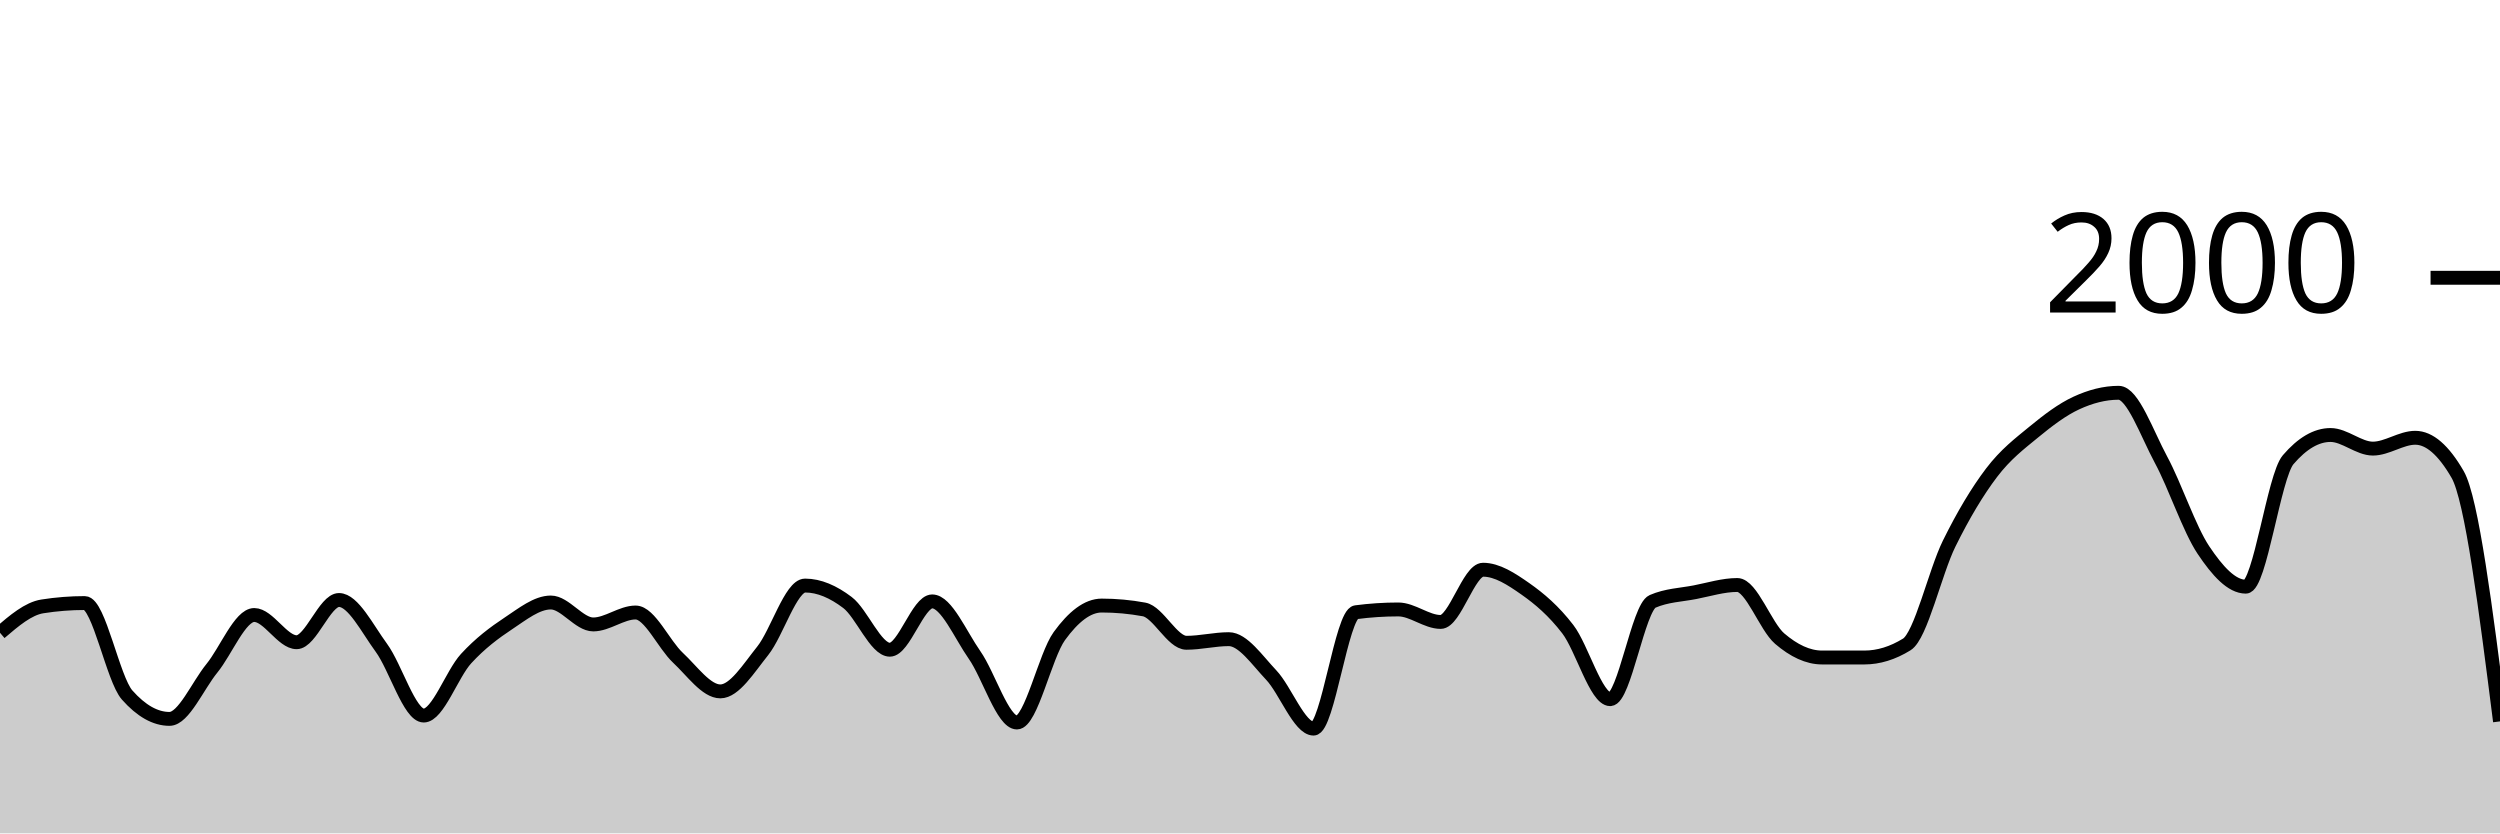
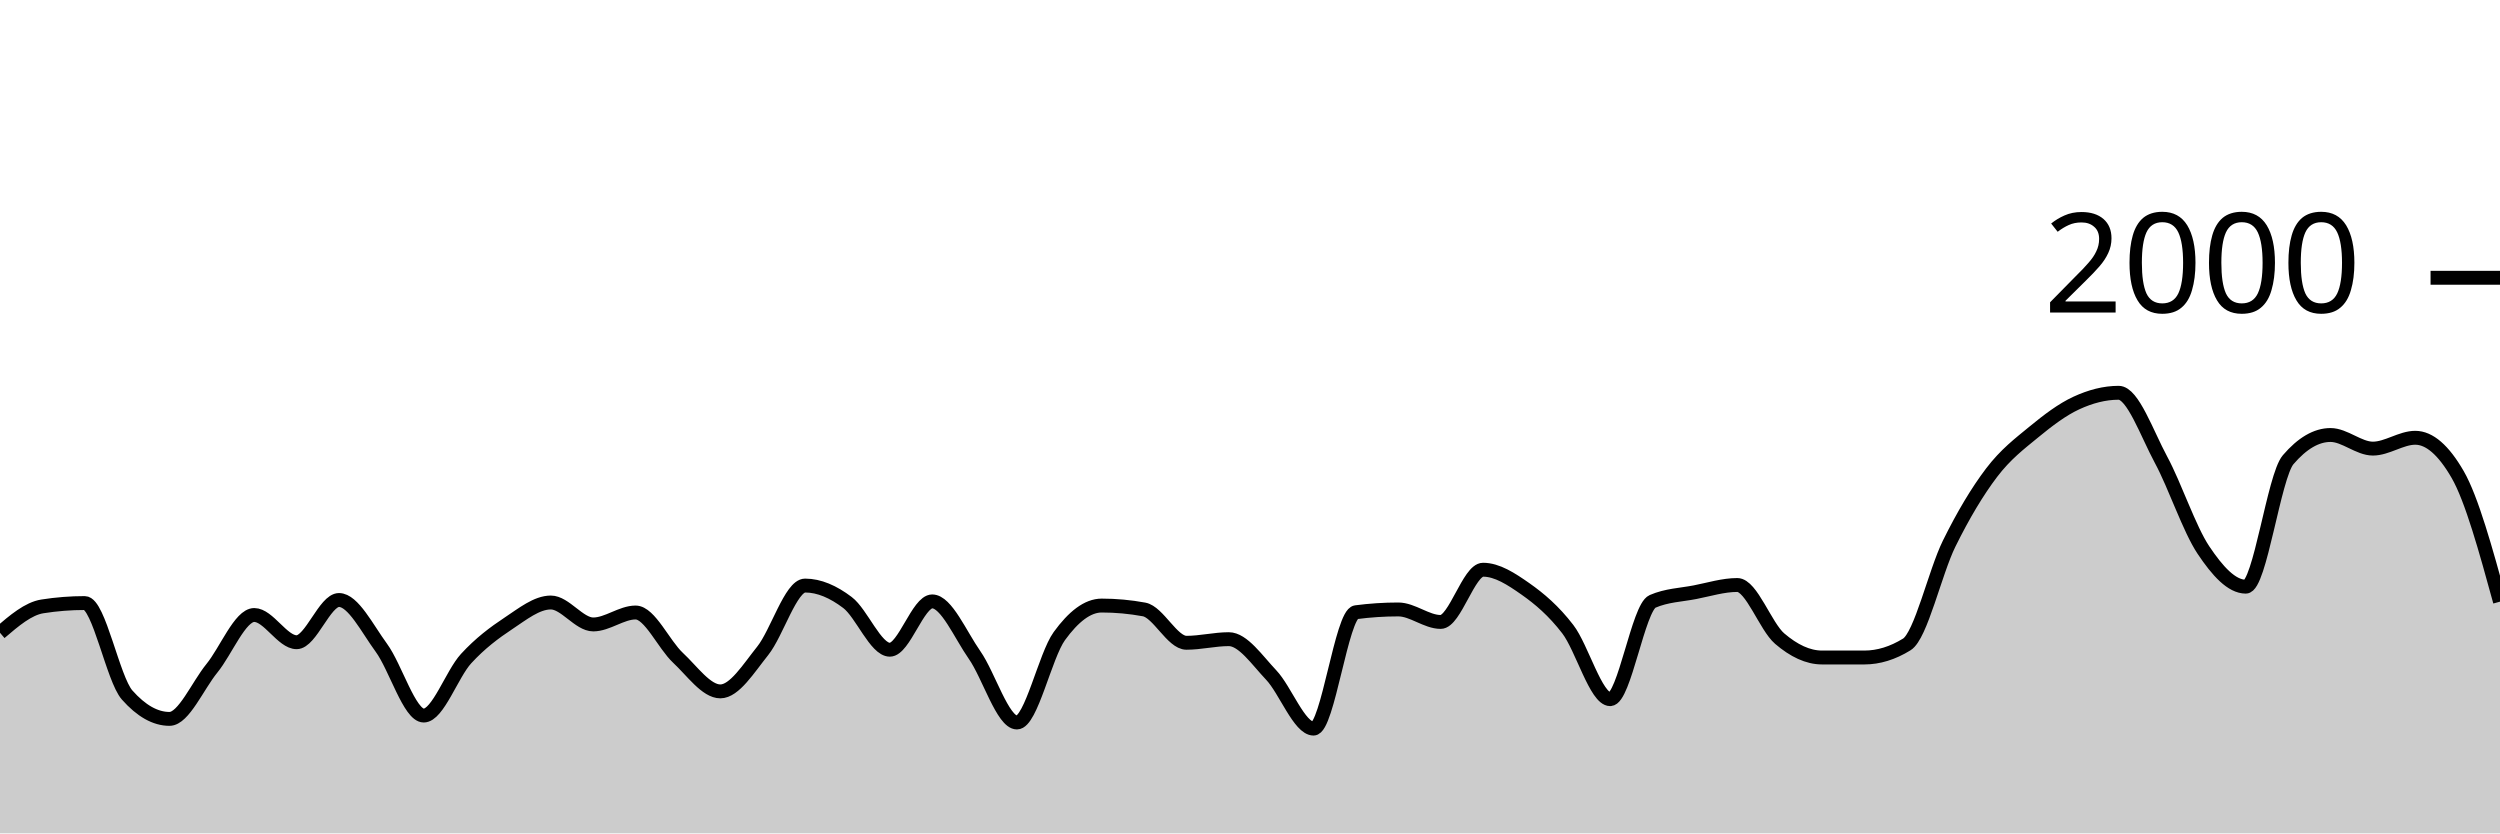
<svg xmlns="http://www.w3.org/2000/svg" viewBox="0 0 180 60">
  <g transform="translate(0,20)">
-     <path class="area" fill="rgba(0, 0, 0, 0.2)" d="M0,25.56C1.017,24.69,2.034,23.82,3.051,23.66C4.068,23.5,5.085,23.42,6.102,23.42C7.119,23.42,8.136,28.893,9.153,30.04C10.169,31.187,11.186,31.76,12.203,31.76C13.22,31.76,14.237,29.367,15.254,28.12C16.271,26.873,17.288,24.28,18.305,24.28C19.322,24.28,20.339,26.24,21.356,26.24C22.373,26.24,23.39,23.2,24.407,23.2C25.424,23.2,26.441,25.253,27.458,26.64C28.475,28.027,29.492,31.52,30.508,31.52C31.525,31.52,32.542,28.527,33.559,27.42C34.576,26.313,35.593,25.553,36.61,24.88C37.627,24.207,38.644,23.38,39.661,23.38C40.678,23.38,41.695,24.96,42.712,24.96C43.729,24.96,44.746,24.1,45.763,24.1C46.78,24.1,47.797,26.413,48.814,27.36C49.831,28.307,50.847,29.78,51.864,29.78C52.881,29.78,53.898,28.13,54.915,26.86C55.932,25.59,56.949,22.16,57.966,22.16C58.983,22.16,60,22.61,61.017,23.38C62.034,24.15,63.051,26.78,64.068,26.78C65.085,26.78,66.102,23.3,67.119,23.3C68.136,23.3,69.153,25.707,70.169,27.16C71.186,28.613,72.203,32.02,73.22,32.02C74.237,32.02,75.254,27.203,76.271,25.8C77.288,24.397,78.305,23.6,79.322,23.6C80.339,23.6,81.356,23.693,82.373,23.88C83.39,24.067,84.407,26.28,85.424,26.28C86.441,26.28,87.458,26.02,88.475,26.02C89.492,26.02,90.508,27.527,91.525,28.6C92.542,29.673,93.559,32.46,94.576,32.46C95.593,32.46,96.61,24.213,97.627,24.08C98.644,23.947,99.661,23.88,100.678,23.88C101.695,23.88,102.712,24.78,103.729,24.78C104.746,24.78,105.763,21.02,106.78,21.02C107.797,21.02,108.814,21.687,109.831,22.4C110.847,23.113,111.864,23.977,112.881,25.3C113.898,26.623,114.915,30.34,115.932,30.34C116.949,30.34,117.966,23.74,118.983,23.3C120,22.86,121.017,22.837,122.034,22.64C123.051,22.443,124.068,22.12,125.085,22.12C126.102,22.12,127.119,25.11,128.136,25.98C129.153,26.85,130.169,27.34,131.186,27.34C132.203,27.34,133.22,27.34,134.237,27.34C135.254,27.34,136.271,27.027,137.288,26.4C138.305,25.773,139.322,21.2,140.339,19.14C141.356,17.08,142.373,15.38,143.39,14.04C144.407,12.7,145.424,11.937,146.441,11.1C147.458,10.263,148.475,9.49,149.492,9.02C150.508,8.55,151.525,8.28,152.542,8.28C153.559,8.28,154.576,11.213,155.593,13.1C156.61,14.987,157.627,18.077,158.644,19.6C159.661,21.123,160.678,22.24,161.695,22.24C162.712,22.24,163.729,14.287,164.746,13.1C165.763,11.913,166.78,11.32,167.797,11.32C168.814,11.32,169.831,12.3,170.847,12.3C171.864,12.3,172.881,11.52,173.898,11.52C174.915,11.52,175.932,12.4,176.949,14.16C177.966,15.92,178.983,23.93,180,31.94L180,40C178.983,40,177.966,40,176.949,40C175.932,40,174.915,40,173.898,40C172.881,40,171.864,40,170.847,40C169.831,40,168.814,40,167.797,40C166.78,40,165.763,40,164.746,40C163.729,40,162.712,40,161.695,40C160.678,40,159.661,40,158.644,40C157.627,40,156.61,40,155.593,40C154.576,40,153.559,40,152.542,40C151.525,40,150.508,40,149.492,40C148.475,40,147.458,40,146.441,40C145.424,40,144.407,40,143.39,40C142.373,40,141.356,40,140.339,40C139.322,40,138.305,40,137.288,40C136.271,40,135.254,40,134.237,40C133.22,40,132.203,40,131.186,40C130.169,40,129.153,40,128.136,40C127.119,40,126.102,40,125.085,40C124.068,40,123.051,40,122.034,40C121.017,40,120,40,118.983,40C117.966,40,116.949,40,115.932,40C114.915,40,113.898,40,112.881,40C111.864,40,110.847,40,109.831,40C108.814,40,107.797,40,106.78,40C105.763,40,104.746,40,103.729,40C102.712,40,101.695,40,100.678,40C99.661,40,98.644,40,97.627,40C96.61,40,95.593,40,94.576,40C93.559,40,92.542,40,91.525,40C90.508,40,89.492,40,88.475,40C87.458,40,86.441,40,85.424,40C84.407,40,83.39,40,82.373,40C81.356,40,80.339,40,79.322,40C78.305,40,77.288,40,76.271,40C75.254,40,74.237,40,73.22,40C72.203,40,71.186,40,70.169,40C69.153,40,68.136,40,67.119,40C66.102,40,65.085,40,64.068,40C63.051,40,62.034,40,61.017,40C60,40,58.983,40,57.966,40C56.949,40,55.932,40,54.915,40C53.898,40,52.881,40,51.864,40C50.847,40,49.831,40,48.814,40C47.797,40,46.78,40,45.763,40C44.746,40,43.729,40,42.712,40C41.695,40,40.678,40,39.661,40C38.644,40,37.627,40,36.61,40C35.593,40,34.576,40,33.559,40C32.542,40,31.525,40,30.508,40C29.492,40,28.475,40,27.458,40C26.441,40,25.424,40,24.407,40C23.39,40,22.373,40,21.356,40C20.339,40,19.322,40,18.305,40C17.288,40,16.271,40,15.254,40C14.237,40,13.22,40,12.203,40C11.186,40,10.169,40,9.153,40C8.136,40,7.119,40,6.102,40C5.085,40,4.068,40,3.051,40C2.034,40,1.017,40,0,40Z" />
-     <path class="line" stroke="black" fill="none" d="M0,25.56C1.017,24.69,2.034,23.82,3.051,23.66C4.068,23.5,5.085,23.42,6.102,23.42C7.119,23.42,8.136,28.893,9.153,30.04C10.169,31.187,11.186,31.76,12.203,31.76C13.22,31.76,14.237,29.367,15.254,28.12C16.271,26.873,17.288,24.28,18.305,24.28C19.322,24.28,20.339,26.24,21.356,26.24C22.373,26.24,23.39,23.2,24.407,23.2C25.424,23.2,26.441,25.253,27.458,26.64C28.475,28.027,29.492,31.52,30.508,31.52C31.525,31.52,32.542,28.527,33.559,27.42C34.576,26.313,35.593,25.553,36.61,24.88C37.627,24.207,38.644,23.38,39.661,23.38C40.678,23.38,41.695,24.96,42.712,24.96C43.729,24.96,44.746,24.1,45.763,24.1C46.78,24.1,47.797,26.413,48.814,27.36C49.831,28.307,50.847,29.78,51.864,29.78C52.881,29.78,53.898,28.13,54.915,26.86C55.932,25.59,56.949,22.16,57.966,22.16C58.983,22.16,60,22.61,61.017,23.38C62.034,24.15,63.051,26.78,64.068,26.78C65.085,26.78,66.102,23.3,67.119,23.3C68.136,23.3,69.153,25.707,70.169,27.16C71.186,28.613,72.203,32.02,73.22,32.02C74.237,32.02,75.254,27.203,76.271,25.8C77.288,24.397,78.305,23.6,79.322,23.6C80.339,23.6,81.356,23.693,82.373,23.88C83.39,24.067,84.407,26.28,85.424,26.28C86.441,26.28,87.458,26.02,88.475,26.02C89.492,26.02,90.508,27.527,91.525,28.6C92.542,29.673,93.559,32.46,94.576,32.46C95.593,32.46,96.61,24.213,97.627,24.08C98.644,23.947,99.661,23.88,100.678,23.88C101.695,23.88,102.712,24.78,103.729,24.78C104.746,24.78,105.763,21.02,106.78,21.02C107.797,21.02,108.814,21.687,109.831,22.4C110.847,23.113,111.864,23.977,112.881,25.3C113.898,26.623,114.915,30.34,115.932,30.34C116.949,30.34,117.966,23.74,118.983,23.3C120,22.86,121.017,22.837,122.034,22.64C123.051,22.443,124.068,22.12,125.085,22.12C126.102,22.12,127.119,25.11,128.136,25.98C129.153,26.85,130.169,27.34,131.186,27.34C132.203,27.34,133.22,27.34,134.237,27.34C135.254,27.34,136.271,27.027,137.288,26.4C138.305,25.773,139.322,21.2,140.339,19.14C141.356,17.08,142.373,15.38,143.39,14.04C144.407,12.7,145.424,11.937,146.441,11.1C147.458,10.263,148.475,9.49,149.492,9.02C150.508,8.55,151.525,8.28,152.542,8.28C153.559,8.28,154.576,11.213,155.593,13.1C156.61,14.987,157.627,18.077,158.644,19.6C159.661,21.123,160.678,22.24,161.695,22.24C162.712,22.24,163.729,14.287,164.746,13.1C165.763,11.913,166.78,11.32,167.797,11.32C168.814,11.32,169.831,12.3,170.847,12.3C171.864,12.3,172.881,11.52,173.898,11.52C174.915,11.52,175.932,12.4,176.949,14.16C177.966,15.92,178.983,23.93,180,31.94" />
+     <path class="area" fill="rgba(0, 0, 0, 0.2)" d="M0,25.56C1.017,24.69,2.034,23.82,3.051,23.66C4.068,23.5,5.085,23.42,6.102,23.42C7.119,23.42,8.136,28.893,9.153,30.04C10.169,31.187,11.186,31.76,12.203,31.76C13.22,31.76,14.237,29.367,15.254,28.12C16.271,26.873,17.288,24.28,18.305,24.28C19.322,24.28,20.339,26.24,21.356,26.24C22.373,26.24,23.39,23.2,24.407,23.2C25.424,23.2,26.441,25.253,27.458,26.64C28.475,28.027,29.492,31.52,30.508,31.52C31.525,31.52,32.542,28.527,33.559,27.42C34.576,26.313,35.593,25.553,36.61,24.88C37.627,24.207,38.644,23.38,39.661,23.38C40.678,23.38,41.695,24.96,42.712,24.96C43.729,24.96,44.746,24.1,45.763,24.1C46.78,24.1,47.797,26.413,48.814,27.36C49.831,28.307,50.847,29.78,51.864,29.78C52.881,29.78,53.898,28.13,54.915,26.86C55.932,25.59,56.949,22.16,57.966,22.16C58.983,22.16,60,22.61,61.017,23.38C62.034,24.15,63.051,26.78,64.068,26.78C65.085,26.78,66.102,23.3,67.119,23.3C68.136,23.3,69.153,25.707,70.169,27.16C71.186,28.613,72.203,32.02,73.22,32.02C74.237,32.02,75.254,27.203,76.271,25.8C77.288,24.397,78.305,23.6,79.322,23.6C80.339,23.6,81.356,23.693,82.373,23.88C83.39,24.067,84.407,26.28,85.424,26.28C86.441,26.28,87.458,26.02,88.475,26.02C89.492,26.02,90.508,27.527,91.525,28.6C92.542,29.673,93.559,32.46,94.576,32.46C95.593,32.46,96.61,24.213,97.627,24.08C98.644,23.947,99.661,23.88,100.678,23.88C101.695,23.88,102.712,24.78,103.729,24.78C104.746,24.78,105.763,21.02,106.78,21.02C107.797,21.02,108.814,21.687,109.831,22.4C110.847,23.113,111.864,23.977,112.881,25.3C113.898,26.623,114.915,30.34,115.932,30.34C116.949,30.34,117.966,23.74,118.983,23.3C120,22.86,121.017,22.837,122.034,22.64C123.051,22.443,124.068,22.12,125.085,22.12C126.102,22.12,127.119,25.11,128.136,25.98C129.153,26.85,130.169,27.34,131.186,27.34C132.203,27.34,133.22,27.34,134.237,27.34C135.254,27.34,136.271,27.027,137.288,26.4C138.305,25.773,139.322,21.2,140.339,19.14C141.356,17.08,142.373,15.38,143.39,14.04C144.407,12.7,145.424,11.937,146.441,11.1C147.458,10.263,148.475,9.49,149.492,9.02C150.508,8.55,151.525,8.28,152.542,8.28C153.559,8.28,154.576,11.213,155.593,13.1C156.61,14.987,157.627,18.077,158.644,19.6C159.661,21.123,160.678,22.24,161.695,22.24C162.712,22.24,163.729,14.287,164.746,13.1C165.763,11.913,166.78,11.32,167.797,11.32C168.814,11.32,169.831,12.3,170.847,12.3C171.864,12.3,172.881,11.52,173.898,11.52C174.915,11.52,175.932,12.4,176.949,14.16C177.966,15.92,178.983,19.62,180,23.32L180,40C178.983,40,177.966,40,176.949,40C175.932,40,174.915,40,173.898,40C172.881,40,171.864,40,170.847,40C169.831,40,168.814,40,167.797,40C166.78,40,165.763,40,164.746,40C163.729,40,162.712,40,161.695,40C160.678,40,159.661,40,158.644,40C157.627,40,156.61,40,155.593,40C154.576,40,153.559,40,152.542,40C151.525,40,150.508,40,149.492,40C148.475,40,147.458,40,146.441,40C145.424,40,144.407,40,143.39,40C142.373,40,141.356,40,140.339,40C139.322,40,138.305,40,137.288,40C136.271,40,135.254,40,134.237,40C133.22,40,132.203,40,131.186,40C130.169,40,129.153,40,128.136,40C127.119,40,126.102,40,125.085,40C124.068,40,123.051,40,122.034,40C121.017,40,120,40,118.983,40C117.966,40,116.949,40,115.932,40C114.915,40,113.898,40,112.881,40C111.864,40,110.847,40,109.831,40C108.814,40,107.797,40,106.78,40C105.763,40,104.746,40,103.729,40C102.712,40,101.695,40,100.678,40C99.661,40,98.644,40,97.627,40C96.61,40,95.593,40,94.576,40C93.559,40,92.542,40,91.525,40C90.508,40,89.492,40,88.475,40C87.458,40,86.441,40,85.424,40C84.407,40,83.39,40,82.373,40C81.356,40,80.339,40,79.322,40C78.305,40,77.288,40,76.271,40C75.254,40,74.237,40,73.22,40C72.203,40,71.186,40,70.169,40C69.153,40,68.136,40,67.119,40C66.102,40,65.085,40,64.068,40C63.051,40,62.034,40,61.017,40C60,40,58.983,40,57.966,40C56.949,40,55.932,40,54.915,40C53.898,40,52.881,40,51.864,40C50.847,40,49.831,40,48.814,40C47.797,40,46.78,40,45.763,40C44.746,40,43.729,40,42.712,40C41.695,40,40.678,40,39.661,40C38.644,40,37.627,40,36.61,40C35.593,40,34.576,40,33.559,40C32.542,40,31.525,40,30.508,40C29.492,40,28.475,40,27.458,40C26.441,40,25.424,40,24.407,40C23.39,40,22.373,40,21.356,40C20.339,40,19.322,40,18.305,40C17.288,40,16.271,40,15.254,40C14.237,40,13.22,40,12.203,40C11.186,40,10.169,40,9.153,40C8.136,40,7.119,40,6.102,40C5.085,40,4.068,40,3.051,40C2.034,40,1.017,40,0,40Z" />
+     <path class="line" stroke="black" fill="none" d="M0,25.56C1.017,24.69,2.034,23.82,3.051,23.66C4.068,23.5,5.085,23.42,6.102,23.42C7.119,23.42,8.136,28.893,9.153,30.04C10.169,31.187,11.186,31.76,12.203,31.76C13.22,31.76,14.237,29.367,15.254,28.12C16.271,26.873,17.288,24.28,18.305,24.28C19.322,24.28,20.339,26.24,21.356,26.24C22.373,26.24,23.39,23.2,24.407,23.2C25.424,23.2,26.441,25.253,27.458,26.64C28.475,28.027,29.492,31.52,30.508,31.52C31.525,31.52,32.542,28.527,33.559,27.42C34.576,26.313,35.593,25.553,36.61,24.88C37.627,24.207,38.644,23.38,39.661,23.38C40.678,23.38,41.695,24.96,42.712,24.96C43.729,24.96,44.746,24.1,45.763,24.1C46.78,24.1,47.797,26.413,48.814,27.36C49.831,28.307,50.847,29.78,51.864,29.78C52.881,29.78,53.898,28.13,54.915,26.86C55.932,25.59,56.949,22.16,57.966,22.16C58.983,22.16,60,22.61,61.017,23.38C62.034,24.15,63.051,26.78,64.068,26.78C65.085,26.78,66.102,23.3,67.119,23.3C68.136,23.3,69.153,25.707,70.169,27.16C71.186,28.613,72.203,32.02,73.22,32.02C74.237,32.02,75.254,27.203,76.271,25.8C77.288,24.397,78.305,23.6,79.322,23.6C80.339,23.6,81.356,23.693,82.373,23.88C83.39,24.067,84.407,26.28,85.424,26.28C86.441,26.28,87.458,26.02,88.475,26.02C89.492,26.02,90.508,27.527,91.525,28.6C92.542,29.673,93.559,32.46,94.576,32.46C95.593,32.46,96.61,24.213,97.627,24.08C98.644,23.947,99.661,23.88,100.678,23.88C101.695,23.88,102.712,24.78,103.729,24.78C104.746,24.78,105.763,21.02,106.78,21.02C107.797,21.02,108.814,21.687,109.831,22.4C110.847,23.113,111.864,23.977,112.881,25.3C113.898,26.623,114.915,30.34,115.932,30.34C116.949,30.34,117.966,23.74,118.983,23.3C120,22.86,121.017,22.837,122.034,22.64C123.051,22.443,124.068,22.12,125.085,22.12C126.102,22.12,127.119,25.11,128.136,25.98C129.153,26.85,130.169,27.34,131.186,27.34C132.203,27.34,133.22,27.34,134.237,27.34C135.254,27.34,136.271,27.027,137.288,26.4C138.305,25.773,139.322,21.2,140.339,19.14C141.356,17.08,142.373,15.38,143.39,14.04C144.407,12.7,145.424,11.937,146.441,11.1C147.458,10.263,148.475,9.49,149.492,9.02C150.508,8.55,151.525,8.28,152.542,8.28C153.559,8.28,154.576,11.213,155.593,13.1C156.61,14.987,157.627,18.077,158.644,19.6C159.661,21.123,160.678,22.24,161.695,22.24C162.712,22.24,163.729,14.287,164.746,13.1C165.763,11.913,166.78,11.32,167.797,11.32C168.814,11.32,169.831,12.3,170.847,12.3C171.864,12.3,172.881,11.52,173.898,11.52C174.915,11.52,175.932,12.4,176.949,14.16C177.966,15.92,178.983,19.62,180,23.32" />
    <path class="axis-ceiling" stroke-width="1" stroke="black" fill="none" d="M175,0L180,0" />
    <text class="axis-ceiling-label" font-family="sans-serif" text-anchor="end" font-size="10px" x="170" y="2.5">2000</text>
  </g>
</svg>
